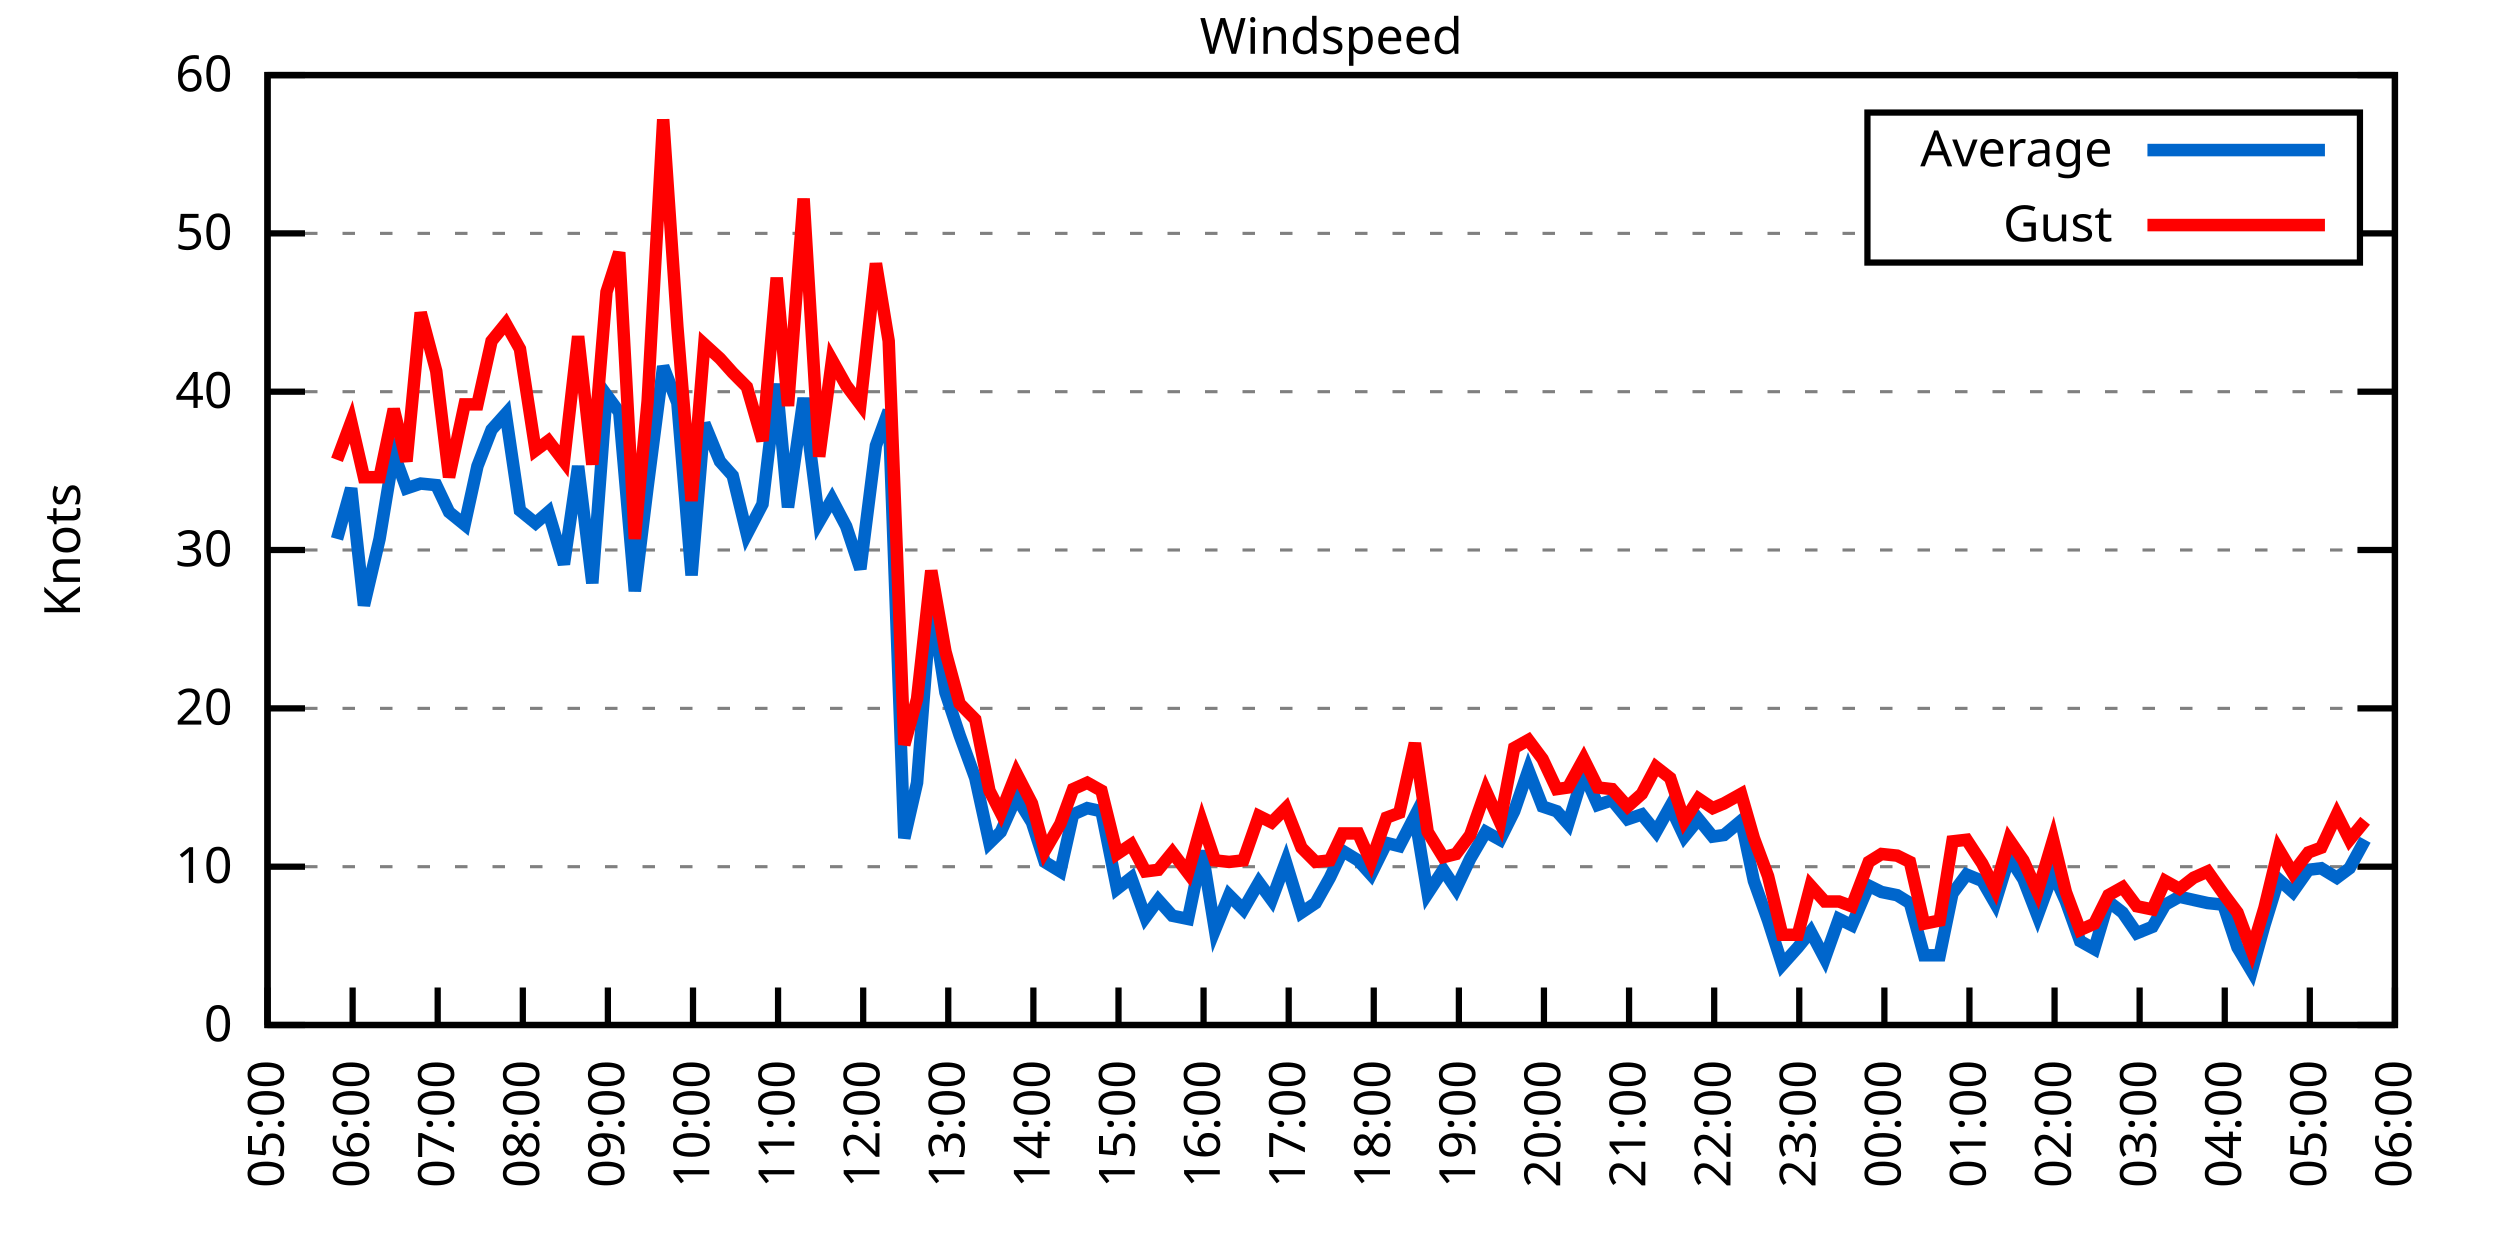
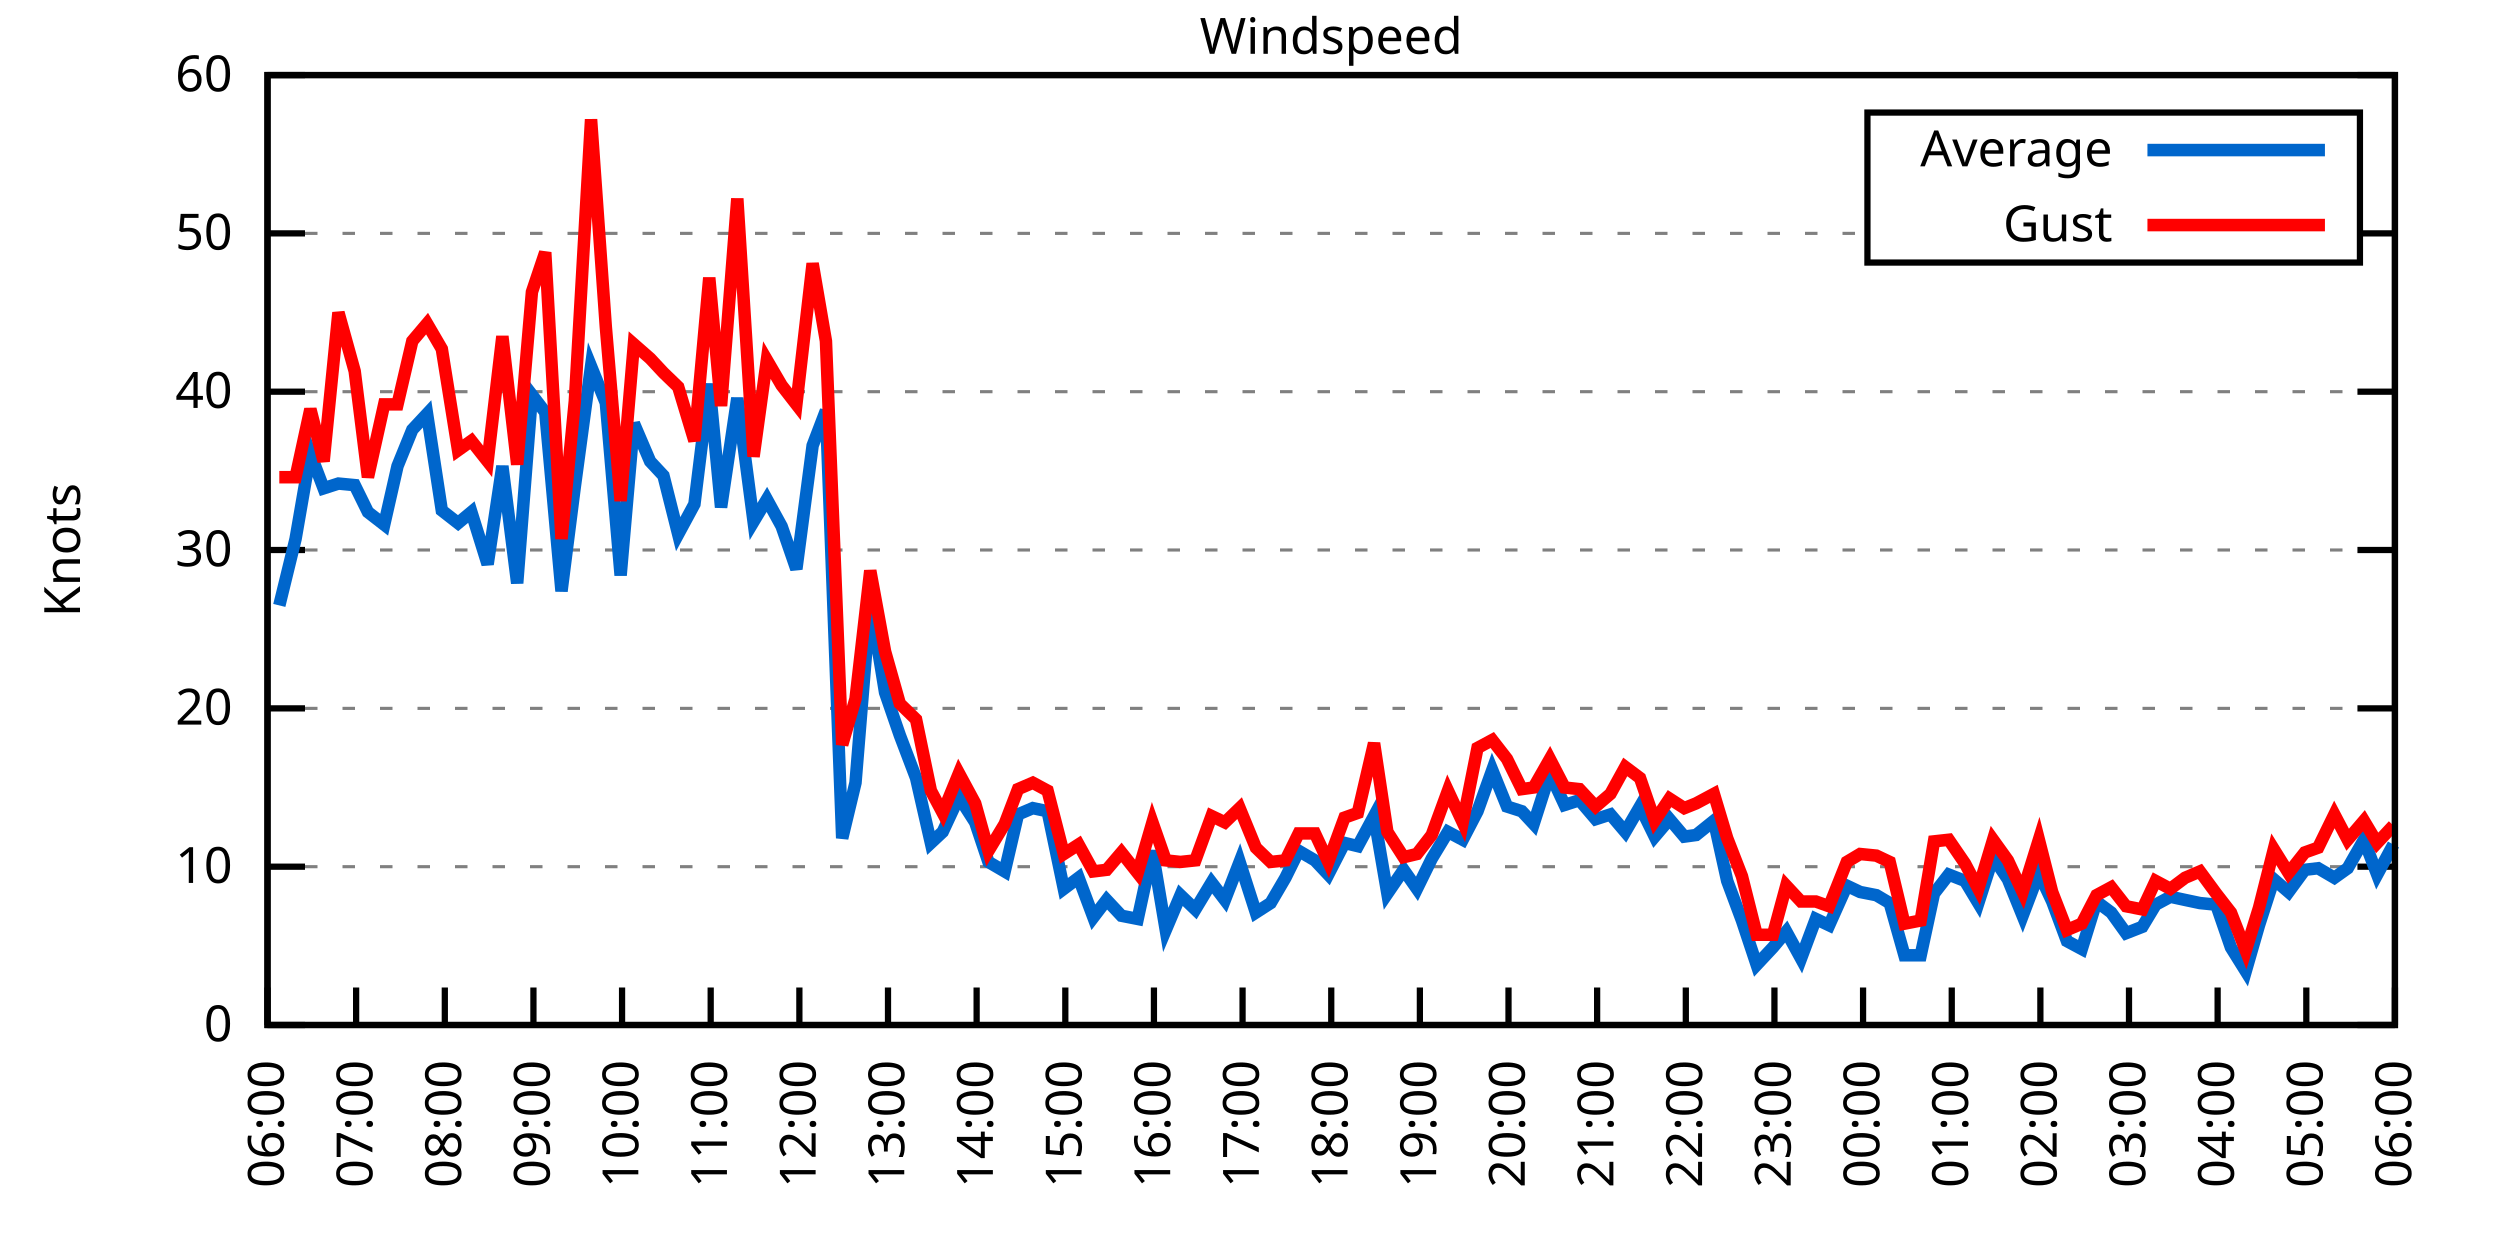
<svg xmlns="http://www.w3.org/2000/svg" xmlns:xlink="http://www.w3.org/1999/xlink" width="400" height="200" viewBox="0 0 400 200">
  <g id="gnuplot_canvas">
    <rect x="0" y="0" width="400" height="200" fill="none" />
    <defs>
      <circle id="gpDot" r="0.5" stroke-width="0.5" stroke="currentColor" />
      <path id="gpPt0" stroke-width="0.333" stroke="currentColor" d="M-1,0 h2 M0,-1 v2" />
      <path id="gpPt1" stroke-width="0.333" stroke="currentColor" d="M-1,-1 L1,1 M1,-1 L-1,1" />
      <path id="gpPt2" stroke-width="0.333" stroke="currentColor" d="M-1,0 L1,0 M0,-1 L0,1 M-1,-1 L1,1 M-1,1 L1,-1" />
      <rect id="gpPt3" stroke-width="0.333" stroke="currentColor" x="-1" y="-1" width="2" height="2" />
      <rect id="gpPt4" stroke-width="0.333" stroke="currentColor" fill="currentColor" x="-1" y="-1" width="2" height="2" />
      <circle id="gpPt5" stroke-width="0.333" stroke="currentColor" cx="0" cy="0" r="1" />
      <use xlink:href="#gpPt5" id="gpPt6" fill="currentColor" stroke="none" />
      <path id="gpPt7" stroke-width="0.333" stroke="currentColor" d="M0,-1.33 L-1.33,0.67 L1.33,0.67 z" />
      <use xlink:href="#gpPt7" id="gpPt8" fill="currentColor" stroke="none" />
      <use xlink:href="#gpPt7" id="gpPt9" stroke="currentColor" transform="rotate(180)" />
      <use xlink:href="#gpPt9" id="gpPt10" fill="currentColor" stroke="none" />
      <use xlink:href="#gpPt3" id="gpPt11" stroke="currentColor" transform="rotate(45)" />
      <use xlink:href="#gpPt11" id="gpPt12" fill="currentColor" stroke="none" />
      <path id="gpPt13" stroke-width="0.333" stroke="currentColor" d="M0,1.330 L1.265,0.411 L0.782,-1.067 L-0.782,-1.076 L-1.265,0.411 z" />
      <use xlink:href="#gpPt13" id="gpPt14" fill="currentColor" stroke="none" />
      <filter id="textbox" filterUnits="objectBoundingBox" x="0" y="0" height="1" width="1">
        <feFlood flood-color="white" flood-opacity="1" result="bgnd" />
        <feComposite in="SourceGraphic" in2="bgnd" operator="atop" />
      </filter>
      <filter id="greybox" filterUnits="objectBoundingBox" x="0" y="0" height="1" width="1">
        <feFlood flood-color="lightgrey" flood-opacity="1" result="grey" />
        <feComposite in="SourceGraphic" in2="grey" operator="atop" />
      </filter>
    </defs>
    <g fill="none" color="white" stroke="currentColor" stroke-width="1.00" stroke-linecap="butt" stroke-linejoin="miter">
</g>
    <g fill="none" color="black" stroke="currentColor" stroke-width="1.00" stroke-linecap="butt" stroke-linejoin="miter">
      <g stroke="none" shape-rendering="crispEdges">
        <polygon fill="rgb(255, 255, 255)" points="42.80,164.00 383.18,164.00 383.18,12.02 42.80,12.02 " />
      </g>
    </g>
    <g fill="none" color="black" stroke="currentColor" stroke-width="1.00" stroke-linecap="butt" stroke-linejoin="miter">
</g>
    <g fill="none" color="black" stroke="black" stroke-width="0.50" stroke-linecap="butt" stroke-linejoin="miter">
</g>
    <g fill="none" color="gray" stroke="currentColor" stroke-width="0.50" stroke-linecap="butt" stroke-linejoin="miter">
      <path stroke="gray" stroke-dasharray="2,4" class="gridline" d="M42.80,164.00 L383.19,164.00  " />
    </g>
    <g fill="none" color="gray" stroke="gray" stroke-width="1.00" stroke-linecap="butt" stroke-linejoin="miter">
</g>
    <g fill="none" color="black" stroke="currentColor" stroke-width="1.00" stroke-linecap="butt" stroke-linejoin="miter">
      <path stroke="black" d="M42.80,164.00 L48.80,164.00 M383.19,164.00 L377.19,164.00  " />
      <g transform="translate(37.20,166.60)" stroke="none" fill="black" font-family="Sans" font-size="8.00" text-anchor="end">
        <text>
          <tspan font-family="Sans"> 0</tspan>
        </text>
      </g>
    </g>
    <g fill="none" color="black" stroke="currentColor" stroke-width="1.00" stroke-linecap="butt" stroke-linejoin="miter">
</g>
    <g fill="none" color="black" stroke="black" stroke-width="0.50" stroke-linecap="butt" stroke-linejoin="miter">
</g>
    <g fill="none" color="gray" stroke="currentColor" stroke-width="0.50" stroke-linecap="butt" stroke-linejoin="miter">
      <path stroke="gray" stroke-dasharray="2,4" class="gridline" d="M42.80,138.67 L383.19,138.67  " />
    </g>
    <g fill="none" color="gray" stroke="gray" stroke-width="1.00" stroke-linecap="butt" stroke-linejoin="miter">
</g>
    <g fill="none" color="black" stroke="currentColor" stroke-width="1.00" stroke-linecap="butt" stroke-linejoin="miter">
      <path stroke="black" d="M42.80,138.67 L48.80,138.67 M383.19,138.67 L377.19,138.67  " />
      <g transform="translate(37.20,141.27)" stroke="none" fill="black" font-family="Sans" font-size="8.00" text-anchor="end">
        <text>
          <tspan font-family="Sans"> 10</tspan>
        </text>
      </g>
    </g>
    <g fill="none" color="black" stroke="currentColor" stroke-width="1.00" stroke-linecap="butt" stroke-linejoin="miter">
</g>
    <g fill="none" color="black" stroke="black" stroke-width="0.50" stroke-linecap="butt" stroke-linejoin="miter">
</g>
    <g fill="none" color="gray" stroke="currentColor" stroke-width="0.50" stroke-linecap="butt" stroke-linejoin="miter">
      <path stroke="gray" stroke-dasharray="2,4" class="gridline" d="M42.80,113.34 L383.19,113.34  " />
    </g>
    <g fill="none" color="gray" stroke="gray" stroke-width="1.00" stroke-linecap="butt" stroke-linejoin="miter">
</g>
    <g fill="none" color="black" stroke="currentColor" stroke-width="1.00" stroke-linecap="butt" stroke-linejoin="miter">
      <path stroke="black" d="M42.80,113.34 L48.80,113.34 M383.19,113.34 L377.19,113.34  " />
      <g transform="translate(37.20,115.94)" stroke="none" fill="black" font-family="Sans" font-size="8.00" text-anchor="end">
        <text>
          <tspan font-family="Sans"> 20</tspan>
        </text>
      </g>
    </g>
    <g fill="none" color="black" stroke="currentColor" stroke-width="1.00" stroke-linecap="butt" stroke-linejoin="miter">
</g>
    <g fill="none" color="black" stroke="black" stroke-width="0.50" stroke-linecap="butt" stroke-linejoin="miter">
</g>
    <g fill="none" color="gray" stroke="currentColor" stroke-width="0.50" stroke-linecap="butt" stroke-linejoin="miter">
      <path stroke="gray" stroke-dasharray="2,4" class="gridline" d="M42.80,88.00 L383.19,88.00  " />
    </g>
    <g fill="none" color="gray" stroke="gray" stroke-width="1.00" stroke-linecap="butt" stroke-linejoin="miter">
</g>
    <g fill="none" color="black" stroke="currentColor" stroke-width="1.00" stroke-linecap="butt" stroke-linejoin="miter">
      <path stroke="black" d="M42.80,88.00 L48.80,88.00 M383.19,88.00 L377.19,88.00  " />
      <g transform="translate(37.20,90.60)" stroke="none" fill="black" font-family="Sans" font-size="8.00" text-anchor="end">
        <text>
          <tspan font-family="Sans"> 30</tspan>
        </text>
      </g>
    </g>
    <g fill="none" color="black" stroke="currentColor" stroke-width="1.00" stroke-linecap="butt" stroke-linejoin="miter">
</g>
    <g fill="none" color="black" stroke="black" stroke-width="0.50" stroke-linecap="butt" stroke-linejoin="miter">
</g>
    <g fill="none" color="gray" stroke="currentColor" stroke-width="0.50" stroke-linecap="butt" stroke-linejoin="miter">
      <path stroke="gray" stroke-dasharray="2,4" class="gridline" d="M42.80,62.67 L383.19,62.67  " />
    </g>
    <g fill="none" color="gray" stroke="gray" stroke-width="1.00" stroke-linecap="butt" stroke-linejoin="miter">
</g>
    <g fill="none" color="black" stroke="currentColor" stroke-width="1.00" stroke-linecap="butt" stroke-linejoin="miter">
      <path stroke="black" d="M42.80,62.67 L48.80,62.67 M383.19,62.67 L377.19,62.67  " />
      <g transform="translate(37.20,65.27)" stroke="none" fill="black" font-family="Sans" font-size="8.00" text-anchor="end">
        <text>
          <tspan font-family="Sans"> 40</tspan>
        </text>
      </g>
    </g>
    <g fill="none" color="black" stroke="currentColor" stroke-width="1.00" stroke-linecap="butt" stroke-linejoin="miter">
</g>
    <g fill="none" color="black" stroke="black" stroke-width="0.50" stroke-linecap="butt" stroke-linejoin="miter">
</g>
    <g fill="none" color="gray" stroke="currentColor" stroke-width="0.50" stroke-linecap="butt" stroke-linejoin="miter">
      <path stroke="gray" stroke-dasharray="2,4" class="gridline" d="M42.80,37.34 L298.79,37.34 M377.59,37.34 L383.19,37.34  " />
    </g>
    <g fill="none" color="gray" stroke="gray" stroke-width="1.00" stroke-linecap="butt" stroke-linejoin="miter">
</g>
    <g fill="none" color="black" stroke="currentColor" stroke-width="1.00" stroke-linecap="butt" stroke-linejoin="miter">
      <path stroke="black" d="M42.80,37.34 L48.80,37.34 M383.19,37.34 L377.19,37.34  " />
      <g transform="translate(37.20,39.94)" stroke="none" fill="black" font-family="Sans" font-size="8.00" text-anchor="end">
        <text>
          <tspan font-family="Sans"> 50</tspan>
        </text>
      </g>
    </g>
    <g fill="none" color="black" stroke="currentColor" stroke-width="1.00" stroke-linecap="butt" stroke-linejoin="miter">
</g>
    <g fill="none" color="black" stroke="black" stroke-width="0.50" stroke-linecap="butt" stroke-linejoin="miter">
</g>
    <g fill="none" color="gray" stroke="currentColor" stroke-width="0.50" stroke-linecap="butt" stroke-linejoin="miter">
      <path stroke="gray" stroke-dasharray="2,4" class="gridline" d="M42.80,12.01 L383.19,12.01  " />
    </g>
    <g fill="none" color="gray" stroke="gray" stroke-width="1.00" stroke-linecap="butt" stroke-linejoin="miter">
</g>
    <g fill="none" color="black" stroke="currentColor" stroke-width="1.00" stroke-linecap="butt" stroke-linejoin="miter">
      <path stroke="black" d="M42.80,12.01 L48.80,12.01 M383.19,12.01 L377.19,12.01  " />
      <g transform="translate(37.20,14.61)" stroke="none" fill="black" font-family="Sans" font-size="8.00" text-anchor="end">
        <text>
          <tspan font-family="Sans"> 60</tspan>
        </text>
      </g>
    </g>
    <g fill="none" color="black" stroke="currentColor" stroke-width="1.00" stroke-linecap="butt" stroke-linejoin="miter">
      <path stroke="black" d="M42.80,164.00 L42.80,158.00  " />
      <g transform="translate(45.40,169.60) rotate(270.00)" stroke="none" fill="black" font-family="Sans" font-size="8.00" text-anchor="end">
        <text>
-           <tspan font-family="Sans">05:00</tspan>
-         </text>
-       </g>
-     </g>
-     <g fill="none" color="black" stroke="currentColor" stroke-width="1.00" stroke-linecap="butt" stroke-linejoin="miter">
-       <path stroke="black" d="M56.42,164.00 L56.42,158.00  " />
-       <g transform="translate(59.02,169.60) rotate(270.00)" stroke="none" fill="black" font-family="Sans" font-size="8.00" text-anchor="end">
-         <text>
          <tspan font-family="Sans">06:00</tspan>
        </text>
      </g>
    </g>
    <g fill="none" color="black" stroke="currentColor" stroke-width="1.00" stroke-linecap="butt" stroke-linejoin="miter">
-       <path stroke="black" d="M70.03,164.00 L70.03,158.00  " />
-       <g transform="translate(72.63,169.60) rotate(270.00)" stroke="none" fill="black" font-family="Sans" font-size="8.00" text-anchor="end">
+       <path stroke="black" d="M56.98,164.00 L56.98,158.00  " />
+       <g transform="translate(59.58,169.60) rotate(270.00)" stroke="none" fill="black" font-family="Sans" font-size="8.00" text-anchor="end">
        <text>
          <tspan font-family="Sans">07:00</tspan>
        </text>
      </g>
    </g>
    <g fill="none" color="black" stroke="currentColor" stroke-width="1.00" stroke-linecap="butt" stroke-linejoin="miter">
-       <path stroke="black" d="M83.65,164.00 L83.65,158.00  " />
-       <g transform="translate(86.25,169.60) rotate(270.00)" stroke="none" fill="black" font-family="Sans" font-size="8.00" text-anchor="end">
+       <path stroke="black" d="M71.17,164.00 L71.17,158.00  " />
+       <g transform="translate(73.77,169.60) rotate(270.00)" stroke="none" fill="black" font-family="Sans" font-size="8.00" text-anchor="end">
        <text>
          <tspan font-family="Sans">08:00</tspan>
        </text>
      </g>
    </g>
    <g fill="none" color="black" stroke="currentColor" stroke-width="1.00" stroke-linecap="butt" stroke-linejoin="miter">
-       <path stroke="black" d="M97.26,164.00 L97.26,158.00  " />
-       <g transform="translate(99.86,169.60) rotate(270.00)" stroke="none" fill="black" font-family="Sans" font-size="8.00" text-anchor="end">
+       <path stroke="black" d="M85.35,164.00 L85.35,158.00  " />
+       <g transform="translate(87.95,169.60) rotate(270.00)" stroke="none" fill="black" font-family="Sans" font-size="8.00" text-anchor="end">
        <text>
          <tspan font-family="Sans">09:00</tspan>
        </text>
      </g>
    </g>
    <g fill="none" color="black" stroke="currentColor" stroke-width="1.00" stroke-linecap="butt" stroke-linejoin="miter">
-       <path stroke="black" d="M110.88,164.00 L110.88,158.00  " />
-       <g transform="translate(113.48,169.60) rotate(270.00)" stroke="none" fill="black" font-family="Sans" font-size="8.00" text-anchor="end">
+       <path stroke="black" d="M99.53,164.00 L99.53,158.00  " />
+       <g transform="translate(102.13,169.60) rotate(270.00)" stroke="none" fill="black" font-family="Sans" font-size="8.00" text-anchor="end">
        <text>
          <tspan font-family="Sans">10:00</tspan>
        </text>
      </g>
    </g>
    <g fill="none" color="black" stroke="currentColor" stroke-width="1.00" stroke-linecap="butt" stroke-linejoin="miter">
-       <path stroke="black" d="M124.49,164.00 L124.49,158.00  " />
-       <g transform="translate(127.09,169.60) rotate(270.00)" stroke="none" fill="black" font-family="Sans" font-size="8.00" text-anchor="end">
+       <path stroke="black" d="M113.71,164.00 L113.71,158.00  " />
+       <g transform="translate(116.31,169.60) rotate(270.00)" stroke="none" fill="black" font-family="Sans" font-size="8.00" text-anchor="end">
        <text>
          <tspan font-family="Sans">11:00</tspan>
        </text>
      </g>
    </g>
    <g fill="none" color="black" stroke="currentColor" stroke-width="1.00" stroke-linecap="butt" stroke-linejoin="miter">
-       <path stroke="black" d="M138.11,164.00 L138.11,158.00  " />
-       <g transform="translate(140.71,169.60) rotate(270.00)" stroke="none" fill="black" font-family="Sans" font-size="8.00" text-anchor="end">
+       <path stroke="black" d="M127.90,164.00 L127.90,158.00  " />
+       <g transform="translate(130.50,169.60) rotate(270.00)" stroke="none" fill="black" font-family="Sans" font-size="8.00" text-anchor="end">
        <text>
          <tspan font-family="Sans">12:00</tspan>
        </text>
      </g>
    </g>
    <g fill="none" color="black" stroke="currentColor" stroke-width="1.00" stroke-linecap="butt" stroke-linejoin="miter">
-       <path stroke="black" d="M151.72,164.00 L151.72,158.00  " />
-       <g transform="translate(154.32,169.60) rotate(270.00)" stroke="none" fill="black" font-family="Sans" font-size="8.00" text-anchor="end">
+       <path stroke="black" d="M142.08,164.00 L142.08,158.00  " />
+       <g transform="translate(144.68,169.60) rotate(270.00)" stroke="none" fill="black" font-family="Sans" font-size="8.00" text-anchor="end">
        <text>
          <tspan font-family="Sans">13:00</tspan>
        </text>
      </g>
    </g>
    <g fill="none" color="black" stroke="currentColor" stroke-width="1.00" stroke-linecap="butt" stroke-linejoin="miter">
-       <path stroke="black" d="M165.34,164.00 L165.34,158.00  " />
-       <g transform="translate(167.94,169.60) rotate(270.00)" stroke="none" fill="black" font-family="Sans" font-size="8.00" text-anchor="end">
+       <path stroke="black" d="M156.26,164.00 L156.26,158.00  " />
+       <g transform="translate(158.86,169.60) rotate(270.00)" stroke="none" fill="black" font-family="Sans" font-size="8.00" text-anchor="end">
        <text>
          <tspan font-family="Sans">14:00</tspan>
        </text>
      </g>
    </g>
    <g fill="none" color="black" stroke="currentColor" stroke-width="1.00" stroke-linecap="butt" stroke-linejoin="miter">
-       <path stroke="black" d="M178.96,164.00 L178.96,158.00  " />
-       <g transform="translate(181.56,169.60) rotate(270.00)" stroke="none" fill="black" font-family="Sans" font-size="8.00" text-anchor="end">
+       <path stroke="black" d="M170.45,164.00 L170.45,158.00  " />
+       <g transform="translate(173.05,169.60) rotate(270.00)" stroke="none" fill="black" font-family="Sans" font-size="8.00" text-anchor="end">
        <text>
          <tspan font-family="Sans">15:00</tspan>
        </text>
      </g>
    </g>
    <g fill="none" color="black" stroke="currentColor" stroke-width="1.00" stroke-linecap="butt" stroke-linejoin="miter">
-       <path stroke="black" d="M192.57,164.00 L192.57,158.00  " />
-       <g transform="translate(195.17,169.60) rotate(270.00)" stroke="none" fill="black" font-family="Sans" font-size="8.00" text-anchor="end">
+       <path stroke="black" d="M184.63,164.00 L184.63,158.00  " />
+       <g transform="translate(187.23,169.60) rotate(270.00)" stroke="none" fill="black" font-family="Sans" font-size="8.00" text-anchor="end">
        <text>
          <tspan font-family="Sans">16:00</tspan>
        </text>
      </g>
    </g>
    <g fill="none" color="black" stroke="currentColor" stroke-width="1.00" stroke-linecap="butt" stroke-linejoin="miter">
-       <path stroke="black" d="M206.19,164.00 L206.19,158.00  " />
-       <g transform="translate(208.79,169.60) rotate(270.00)" stroke="none" fill="black" font-family="Sans" font-size="8.00" text-anchor="end">
+       <path stroke="black" d="M198.81,164.00 L198.81,158.00  " />
+       <g transform="translate(201.41,169.60) rotate(270.00)" stroke="none" fill="black" font-family="Sans" font-size="8.00" text-anchor="end">
        <text>
          <tspan font-family="Sans">17:00</tspan>
        </text>
      </g>
    </g>
    <g fill="none" color="black" stroke="currentColor" stroke-width="1.00" stroke-linecap="butt" stroke-linejoin="miter">
-       <path stroke="black" d="M219.80,164.00 L219.80,158.00  " />
-       <g transform="translate(222.40,169.60) rotate(270.00)" stroke="none" fill="black" font-family="Sans" font-size="8.00" text-anchor="end">
+       <path stroke="black" d="M213.00,164.00 L213.00,158.00  " />
+       <g transform="translate(215.60,169.60) rotate(270.00)" stroke="none" fill="black" font-family="Sans" font-size="8.00" text-anchor="end">
        <text>
          <tspan font-family="Sans">18:00</tspan>
        </text>
      </g>
    </g>
    <g fill="none" color="black" stroke="currentColor" stroke-width="1.00" stroke-linecap="butt" stroke-linejoin="miter">
-       <path stroke="black" d="M233.42,164.00 L233.42,158.00  " />
-       <g transform="translate(236.02,169.60) rotate(270.00)" stroke="none" fill="black" font-family="Sans" font-size="8.00" text-anchor="end">
+       <path stroke="black" d="M227.18,164.00 L227.18,158.00  " />
+       <g transform="translate(229.78,169.60) rotate(270.00)" stroke="none" fill="black" font-family="Sans" font-size="8.00" text-anchor="end">
        <text>
          <tspan font-family="Sans">19:00</tspan>
        </text>
      </g>
    </g>
    <g fill="none" color="black" stroke="currentColor" stroke-width="1.00" stroke-linecap="butt" stroke-linejoin="miter">
-       <path stroke="black" d="M247.03,164.00 L247.03,158.00  " />
-       <g transform="translate(249.63,169.60) rotate(270.00)" stroke="none" fill="black" font-family="Sans" font-size="8.00" text-anchor="end">
+       <path stroke="black" d="M241.36,164.00 L241.36,158.00  " />
+       <g transform="translate(243.96,169.60) rotate(270.00)" stroke="none" fill="black" font-family="Sans" font-size="8.00" text-anchor="end">
        <text>
          <tspan font-family="Sans">20:00</tspan>
        </text>
      </g>
    </g>
    <g fill="none" color="black" stroke="currentColor" stroke-width="1.00" stroke-linecap="butt" stroke-linejoin="miter">
-       <path stroke="black" d="M260.65,164.00 L260.65,158.00  " />
-       <g transform="translate(263.25,169.60) rotate(270.00)" stroke="none" fill="black" font-family="Sans" font-size="8.00" text-anchor="end">
+       <path stroke="black" d="M255.54,164.00 L255.54,158.00  " />
+       <g transform="translate(258.14,169.60) rotate(270.00)" stroke="none" fill="black" font-family="Sans" font-size="8.00" text-anchor="end">
        <text>
          <tspan font-family="Sans">21:00</tspan>
        </text>
      </g>
    </g>
    <g fill="none" color="black" stroke="currentColor" stroke-width="1.00" stroke-linecap="butt" stroke-linejoin="miter">
-       <path stroke="black" d="M274.27,164.00 L274.27,158.00  " />
-       <g transform="translate(276.87,169.60) rotate(270.00)" stroke="none" fill="black" font-family="Sans" font-size="8.00" text-anchor="end">
+       <path stroke="black" d="M269.73,164.00 L269.73,158.00  " />
+       <g transform="translate(272.33,169.60) rotate(270.00)" stroke="none" fill="black" font-family="Sans" font-size="8.00" text-anchor="end">
        <text>
          <tspan font-family="Sans">22:00</tspan>
        </text>
      </g>
    </g>
    <g fill="none" color="black" stroke="currentColor" stroke-width="1.00" stroke-linecap="butt" stroke-linejoin="miter">
-       <path stroke="black" d="M287.88,164.00 L287.88,158.00  " />
-       <g transform="translate(290.48,169.60) rotate(270.00)" stroke="none" fill="black" font-family="Sans" font-size="8.00" text-anchor="end">
+       <path stroke="black" d="M283.91,164.00 L283.91,158.00  " />
+       <g transform="translate(286.51,169.60) rotate(270.00)" stroke="none" fill="black" font-family="Sans" font-size="8.00" text-anchor="end">
        <text>
          <tspan font-family="Sans">23:00</tspan>
        </text>
      </g>
    </g>
    <g fill="none" color="black" stroke="currentColor" stroke-width="1.00" stroke-linecap="butt" stroke-linejoin="miter">
-       <path stroke="black" d="M301.50,164.00 L301.50,158.00  " />
-       <g transform="translate(304.10,169.60) rotate(270.00)" stroke="none" fill="black" font-family="Sans" font-size="8.00" text-anchor="end">
+       <path stroke="black" d="M298.09,164.00 L298.09,158.00  " />
+       <g transform="translate(300.69,169.60) rotate(270.00)" stroke="none" fill="black" font-family="Sans" font-size="8.00" text-anchor="end">
        <text>
          <tspan font-family="Sans">00:00</tspan>
        </text>
      </g>
    </g>
    <g fill="none" color="black" stroke="currentColor" stroke-width="1.00" stroke-linecap="butt" stroke-linejoin="miter">
-       <path stroke="black" d="M315.11,164.00 L315.11,158.00  " />
-       <g transform="translate(317.71,169.60) rotate(270.00)" stroke="none" fill="black" font-family="Sans" font-size="8.00" text-anchor="end">
+       <path stroke="black" d="M312.28,164.00 L312.28,158.00  " />
+       <g transform="translate(314.88,169.60) rotate(270.00)" stroke="none" fill="black" font-family="Sans" font-size="8.00" text-anchor="end">
        <text>
          <tspan font-family="Sans">01:00</tspan>
        </text>
      </g>
    </g>
    <g fill="none" color="black" stroke="currentColor" stroke-width="1.00" stroke-linecap="butt" stroke-linejoin="miter">
-       <path stroke="black" d="M328.73,164.00 L328.73,158.00  " />
-       <g transform="translate(331.33,169.60) rotate(270.00)" stroke="none" fill="black" font-family="Sans" font-size="8.00" text-anchor="end">
+       <path stroke="black" d="M326.46,164.00 L326.46,158.00  " />
+       <g transform="translate(329.06,169.60) rotate(270.00)" stroke="none" fill="black" font-family="Sans" font-size="8.00" text-anchor="end">
        <text>
          <tspan font-family="Sans">02:00</tspan>
        </text>
      </g>
    </g>
    <g fill="none" color="black" stroke="currentColor" stroke-width="1.00" stroke-linecap="butt" stroke-linejoin="miter">
-       <path stroke="black" d="M342.34,164.00 L342.34,158.00  " />
-       <g transform="translate(344.94,169.60) rotate(270.00)" stroke="none" fill="black" font-family="Sans" font-size="8.00" text-anchor="end">
+       <path stroke="black" d="M340.64,164.00 L340.64,158.00  " />
+       <g transform="translate(343.24,169.60) rotate(270.00)" stroke="none" fill="black" font-family="Sans" font-size="8.00" text-anchor="end">
        <text>
          <tspan font-family="Sans">03:00</tspan>
        </text>
      </g>
    </g>
    <g fill="none" color="black" stroke="currentColor" stroke-width="1.00" stroke-linecap="butt" stroke-linejoin="miter">
-       <path stroke="black" d="M355.96,164.00 L355.96,158.00  " />
-       <g transform="translate(358.56,169.60) rotate(270.00)" stroke="none" fill="black" font-family="Sans" font-size="8.00" text-anchor="end">
+       <path stroke="black" d="M354.82,164.00 L354.82,158.00  " />
+       <g transform="translate(357.42,169.60) rotate(270.00)" stroke="none" fill="black" font-family="Sans" font-size="8.00" text-anchor="end">
        <text>
          <tspan font-family="Sans">04:00</tspan>
        </text>
      </g>
    </g>
    <g fill="none" color="black" stroke="currentColor" stroke-width="1.00" stroke-linecap="butt" stroke-linejoin="miter">
-       <path stroke="black" d="M369.57,164.00 L369.57,158.00  " />
-       <g transform="translate(372.17,169.60) rotate(270.00)" stroke="none" fill="black" font-family="Sans" font-size="8.00" text-anchor="end">
+       <path stroke="black" d="M369.01,164.00 L369.01,158.00  " />
+       <g transform="translate(371.61,169.60) rotate(270.00)" stroke="none" fill="black" font-family="Sans" font-size="8.00" text-anchor="end">
        <text>
          <tspan font-family="Sans">05:00</tspan>
        </text>
      </g>
    </g>
    <g fill="none" color="black" stroke="currentColor" stroke-width="1.00" stroke-linecap="butt" stroke-linejoin="miter">
      <path stroke="black" d="M383.19,164.00 L383.19,158.00  " />
      <g transform="translate(385.79,169.60) rotate(270.00)" stroke="none" fill="black" font-family="Sans" font-size="8.00" text-anchor="end">
        <text>
          <tspan font-family="Sans">06:00</tspan>
        </text>
      </g>
    </g>
    <g fill="none" color="black" stroke="currentColor" stroke-width="1.00" stroke-linecap="butt" stroke-linejoin="miter">
</g>
    <g fill="none" color="black" stroke="currentColor" stroke-width="1.00" stroke-linecap="butt" stroke-linejoin="miter">
      <path stroke="black" d="M42.80,12.01 L42.80,164.00 L383.19,164.00 L383.19,12.01 L42.80,12.01 Z  " />
    </g>
    <g fill="none" color="black" stroke="currentColor" stroke-width="1.00" stroke-linecap="butt" stroke-linejoin="miter">
</g>
    <g fill="none" color="black" stroke="currentColor" stroke-width="1.00" stroke-linecap="butt" stroke-linejoin="miter">
      <path stroke="black" d="M298.79,42.01 L298.79,18.01 L377.59,18.01 L377.59,42.01 L298.79,42.01 Z  " />
    </g>
    <g id="Windspeed_plot_1">
      <g fill="none" color="white" stroke="black" stroke-width="2.00" stroke-linecap="butt" stroke-linejoin="miter">
</g>
      <g fill="none" color="black" stroke="currentColor" stroke-width="2.00" stroke-linecap="butt" stroke-linejoin="miter">
        <g transform="translate(337.99,26.61)" stroke="none" fill="black" font-family="Sans" font-size="8.00" text-anchor="end">
          <text>
            <tspan font-family="Sans">Average</tspan>
          </text>
        </g>
      </g>
      <g fill="none" color="black" stroke="currentColor" stroke-width="2.00" stroke-linecap="butt" stroke-linejoin="miter">
-         <path stroke="rgb(  0, 102, 204)" d="M343.59,24.01 L371.99,24.01 M53.92,86.23 L56.19,78.13 L58.23,96.87 L60.73,86.23 L63.00,72.55 L65.04,78.13   L67.31,77.37 L69.80,77.62 L71.85,81.93 L74.34,83.95 L76.39,74.58 L78.65,68.75 L80.92,66.22 L83.19,81.67   L85.69,83.70 L87.73,81.93 L90.23,90.28 L92.50,74.58 L94.77,93.32 L97.04,63.18 L99.08,65.97 L101.57,94.59   L103.62,77.87 L106.11,58.62 L108.38,64.45 L110.65,92.06 L112.69,67.74 L115.19,73.82 L117.23,76.10 L119.50,85.47   L122.00,80.66 L124.27,61.41 L126.08,81.17 L128.58,63.69 L131.07,83.45 L133.12,79.90 L135.39,84.21 L137.66,91.04   L140.15,71.29 L142.19,65.71 L144.69,134.11 L146.73,125.24 L149.00,96.36 L151.27,110.80 L153.54,117.64 L156.04,124.48   L158.31,134.87 L160.12,133.10 L162.62,127.52 L165.11,131.58 L167.16,137.91 L169.65,139.43 L171.69,130.31 L173.96,129.30   L176.23,129.80 L178.73,142.21 L181.00,140.44 L183.27,146.77 L185.31,143.99 L187.58,146.52 L190.08,147.03 L192.34,136.14   L194.39,148.80 L196.66,143.23 L198.93,145.51 L201.42,141.20 L203.46,143.99 L205.73,137.91 L208.23,146.01 L210.50,144.49   L212.77,140.44 L214.81,136.14 L217.31,137.66 L219.35,139.93 L221.85,134.87 L223.89,135.38 L226.38,130.56 L228.43,142.97   L230.92,139.17 L232.96,142.21 L235.23,137.40 L237.73,133.10 L240.00,134.36 L242.27,129.80 L244.54,123.22 L246.81,129.04   L249.08,129.80 L250.89,131.83 L253.39,123.72 L255.66,128.79 L257.93,128.03 L260.42,131.07 L262.69,130.31 L264.96,133.10   L267.23,129.04 L269.50,133.86 L271.77,131.07 L274.04,133.86 L275.85,133.60 L278.58,131.32 L280.62,140.95 L282.89,147.28   L285.16,154.37 L287.65,151.59 L289.70,149.05 L291.97,153.36 L294.23,147.03 L296.28,148.04 L299.00,141.71 L301.04,142.72   L303.54,143.23 L305.58,144.49 L307.85,152.85 L310.35,152.85 L312.39,142.97 L314.66,139.93 L317.15,140.95 L319.20,144.49   L321.47,137.15 L323.74,140.69 L326.00,146.52 L328.50,139.68 L330.54,144.24 L332.81,150.57 L335.08,151.84 L337.35,144.24   L339.62,146.01 L341.89,149.31 L344.39,148.29 L346.43,144.75 L348.70,143.48 L350.97,143.99 L353.24,144.49 L355.73,144.75   L358.00,151.59 L360.27,155.39 L362.31,148.04 L364.58,140.69 L366.85,142.72 L369.35,139.17 L371.39,138.92 L373.89,140.44   L375.93,138.92 L378.42,134.36  " />
+         <path stroke="rgb(  0, 102, 204)" d="M343.59,24.01 L371.99,24.01 M44.69,96.87 L47.29,86.23 L49.66,72.55 L51.78,78.13 L54.15,77.37 L56.75,77.62   L58.87,81.93 L61.47,83.95 L63.60,74.58 L65.97,68.75 L68.33,66.22 L70.69,81.67 L73.29,83.70 L75.42,81.93   L78.02,90.28 L80.38,74.58 L82.75,93.32 L85.11,63.18 L87.24,65.97 L89.84,94.59 L91.97,77.87 L94.57,58.62   L96.93,64.45 L99.30,92.06 L101.42,67.74 L104.02,73.82 L106.15,76.10 L108.51,85.47 L111.11,80.66 L113.48,61.41   L115.37,81.17 L117.97,63.69 L120.57,83.45 L122.70,79.90 L125.06,84.21 L127.42,91.04 L130.02,71.29 L132.15,65.71   L134.75,134.11 L136.88,125.24 L139.24,96.36 L141.61,110.80 L143.97,117.64 L146.57,124.48 L148.94,134.87 L150.83,133.10   L153.43,127.52 L156.03,131.58 L158.15,137.91 L160.75,139.43 L162.88,130.31 L165.25,129.30 L167.61,129.80 L170.21,142.21   L172.57,140.44 L174.94,146.77 L177.06,143.99 L179.43,146.52 L182.03,147.03 L184.39,136.14 L186.52,148.80 L188.88,143.23   L191.25,145.51 L193.85,141.20 L195.98,143.99 L198.34,137.91 L200.94,146.01 L203.30,144.49 L205.67,140.44 L207.79,136.14   L210.39,137.66 L212.52,139.93 L215.12,134.87 L217.25,135.38 L219.85,130.56 L221.98,142.97 L224.58,139.17 L226.71,142.21   L229.07,137.40 L231.67,133.10 L234.03,134.36 L236.40,129.80 L238.76,123.22 L241.12,129.04 L243.49,129.80 L245.38,131.83   L247.98,123.72 L250.34,128.79 L252.71,128.03 L255.31,131.07 L257.67,130.31 L260.04,133.10 L262.40,129.04 L264.76,133.86   L267.13,131.07 L269.49,133.86 L271.38,133.60 L274.22,131.32 L276.35,140.95 L278.71,147.28 L281.07,154.37 L283.67,151.59   L285.80,149.05 L288.16,153.36 L290.53,147.03 L292.66,148.04 L295.49,141.71 L297.62,142.72 L300.22,143.23 L302.35,144.49   L304.71,152.85 L307.31,152.85 L309.44,142.97 L311.80,139.93 L314.40,140.95 L316.53,144.49 L318.89,137.15 L321.26,140.69   L323.62,146.52 L326.22,139.68 L328.35,144.24 L330.71,150.57 L333.08,151.84 L335.44,144.24 L337.80,146.01 L340.17,149.31   L342.77,148.29 L344.90,144.75 L347.26,143.48 L349.62,143.99 L351.99,144.49 L354.59,144.75 L356.95,151.59 L359.32,155.39   L361.44,148.04 L363.81,140.69 L366.17,142.72 L368.77,139.17 L370.90,138.92 L373.50,140.44 L375.63,138.92 L378.23,134.36   L380.35,139.93 L382.95,135.12  " />
      </g>
    </g>
    <g id="Windspeed_plot_2">
      <g fill="none" color="black" stroke="currentColor" stroke-width="2.00" stroke-linecap="butt" stroke-linejoin="miter">
        <g transform="translate(337.99,38.61)" stroke="none" fill="black" font-family="Sans" font-size="8.00" text-anchor="end">
          <text>
            <tspan font-family="Sans">Gust</tspan>
          </text>
        </g>
      </g>
      <g fill="none" color="black" stroke="currentColor" stroke-width="2.00" stroke-linecap="butt" stroke-linejoin="miter">
-         <path stroke="rgb(255,   0,   0)" d="M343.59,36.01 L371.99,36.01 M53.92,73.57 L56.19,67.49 L58.23,76.35 L60.73,76.35 L63.00,65.46 L65.04,73.82   L67.31,50.01 L69.80,59.38 L71.85,76.35 L74.34,64.70 L76.39,64.70 L78.65,54.57 L80.92,51.78 L83.19,55.83   L85.69,72.05 L87.73,70.53 L90.23,73.82 L92.50,53.81 L94.77,74.33 L97.04,46.71 L99.08,40.38 L101.57,86.23   L103.62,64.19 L106.11,19.10 L108.38,52.29 L110.65,80.15 L112.69,55.07 L115.19,57.35 L117.23,59.63 L119.50,61.91   L122.00,70.53 L124.27,44.43 L126.08,64.95 L128.58,31.77 L131.07,73.06 L133.12,57.61 L135.39,61.66 L137.66,64.70   L140.15,42.15 L142.19,54.57 L144.69,119.16 L146.73,111.82 L149.00,91.30 L151.27,104.22 L153.54,112.58 L156.04,115.11   L158.31,126.51 L160.12,130.06 L162.62,123.72 L165.11,128.54 L167.16,136.14 L169.65,131.83 L171.69,126.26 L173.96,125.24   L176.23,126.51 L178.73,136.64 L181.00,135.12 L183.27,139.43 L185.31,139.17 L187.58,136.39 L190.08,139.68 L192.34,131.58   L194.39,137.66 L196.66,137.91 L198.93,137.66 L201.42,130.56 L203.46,131.58 L205.73,129.30 L208.23,135.63 L210.50,137.91   L212.77,137.66 L214.81,133.35 L217.31,133.35 L219.35,137.91 L221.85,130.82 L223.89,130.06 L226.38,118.91 L228.43,133.10   L230.92,137.15 L232.96,136.64 L235.23,133.60 L237.73,126.51 L240.00,131.58 L242.27,119.67 L244.54,118.40 L246.81,121.44   L249.08,126.26 L250.89,126.00 L253.39,121.44 L255.66,126.00 L257.93,126.26 L260.42,129.04 L262.69,127.02 L264.96,122.71   L267.23,124.48 L269.50,131.32 L271.77,127.78 L274.04,129.30 L275.85,128.54 L278.58,127.02 L280.62,134.11 L282.89,140.19   L285.16,149.56 L287.65,149.56 L289.70,141.71 L291.97,144.24 L294.23,144.24 L296.28,145.00 L299.00,137.91 L301.04,136.64   L303.54,136.90 L305.58,137.91 L307.85,147.79 L310.35,147.28 L312.39,134.62 L314.66,134.36 L317.15,138.16 L319.20,142.21   L321.47,134.36 L323.74,137.66 L326.00,142.72 L328.50,134.36 L330.54,142.72 L332.81,148.80 L335.08,147.79 L337.35,143.23   L339.62,141.96 L341.89,145.00 L344.39,145.51 L346.43,140.95 L348.70,142.21 L350.97,140.44 L353.24,139.43 L355.73,142.97   L358.00,146.01 L360.27,152.09 L362.31,145.25 L364.58,135.88 L366.85,139.68 L369.35,136.39 L371.39,135.63 L373.89,130.31   L375.93,134.36 L378.42,131.32  " />
+         <path stroke="rgb(255,   0,   0)" d="M343.59,36.01 L371.99,36.01 M44.69,76.35 L47.29,76.35 L49.66,65.46 L51.78,73.82 L54.15,50.01 L56.75,59.38   L58.87,76.35 L61.47,64.70 L63.60,64.70 L65.97,54.57 L68.33,51.78 L70.69,55.83 L73.29,72.05 L75.42,70.53   L78.02,73.82 L80.38,53.81 L82.75,74.33 L85.11,46.71 L87.24,40.38 L89.84,86.23 L91.97,64.19 L94.57,19.10   L96.93,52.29 L99.30,80.15 L101.42,55.07 L104.02,57.35 L106.15,59.63 L108.51,61.91 L111.11,70.53 L113.48,44.43   L115.37,64.95 L117.97,31.77 L120.57,73.06 L122.70,57.61 L125.06,61.66 L127.42,64.70 L130.02,42.15 L132.15,54.57   L134.75,119.16 L136.88,111.82 L139.24,91.30 L141.61,104.22 L143.97,112.58 L146.57,115.11 L148.94,126.51 L150.83,130.06   L153.43,123.72 L156.03,128.54 L158.15,136.14 L160.75,131.83 L162.88,126.26 L165.25,125.24 L167.61,126.51 L170.21,136.64   L172.57,135.12 L174.94,139.43 L177.06,139.17 L179.43,136.39 L182.03,139.68 L184.39,131.58 L186.52,137.66 L188.88,137.91   L191.25,137.66 L193.85,130.56 L195.98,131.58 L198.34,129.30 L200.94,135.63 L203.30,137.91 L205.67,137.66 L207.79,133.35   L210.39,133.35 L212.52,137.91 L215.12,130.82 L217.25,130.06 L219.85,118.91 L221.98,133.10 L224.58,137.15 L226.71,136.64   L229.07,133.60 L231.67,126.51 L234.03,131.58 L236.40,119.67 L238.76,118.40 L241.12,121.44 L243.49,126.26 L245.38,126.00   L247.98,121.44 L250.34,126.00 L252.71,126.26 L255.31,129.04 L257.67,127.02 L260.04,122.71 L262.40,124.48 L264.76,131.32   L267.13,127.78 L269.49,129.30 L271.38,128.54 L274.22,127.02 L276.35,134.11 L278.71,140.19 L281.07,149.56 L283.67,149.56   L285.80,141.71 L288.16,144.24 L290.53,144.24 L292.66,145.00 L295.49,137.91 L297.62,136.64 L300.22,136.90 L302.35,137.91   L304.71,147.79 L307.31,147.28 L309.44,134.62 L311.80,134.36 L314.40,138.16 L316.53,142.21 L318.89,134.36 L321.26,137.66   L323.62,142.72 L326.22,134.36 L328.35,142.72 L330.71,148.80 L333.08,147.79 L335.44,143.23 L337.80,141.96 L340.17,145.00   L342.77,145.51 L344.90,140.95 L347.26,142.21 L349.62,140.44 L351.99,139.43 L354.59,142.97 L356.95,146.01 L359.32,152.09   L361.44,145.25 L363.81,135.88 L366.17,139.68 L368.77,136.39 L370.90,135.63 L373.50,130.31 L375.63,134.36 L378.23,131.32   L380.35,134.87 L382.95,132.08  " />
      </g>
    </g>
    <g fill="none" color="black" stroke="currentColor" stroke-width="2.00" stroke-linecap="butt" stroke-linejoin="miter">
</g>
    <g fill="none" color="black" stroke="black" stroke-width="1.00" stroke-linecap="butt" stroke-linejoin="miter">
</g>
    <g fill="none" color="black" stroke="currentColor" stroke-width="1.00" stroke-linecap="butt" stroke-linejoin="miter">
      <path stroke="black" d="M42.80,12.01 L42.80,164.00 L383.19,164.00 L383.19,12.01 L42.80,12.01 Z  " />
      <g transform="translate(12.80,88.01) rotate(270.00)" stroke="none" fill="black" font-family="Sans" font-size="8.00" text-anchor="middle">
        <text>
          <tspan font-family="Sans">Knots</tspan>
        </text>
      </g>
    </g>
    <g fill="none" color="black" stroke="currentColor" stroke-width="1.00" stroke-linecap="butt" stroke-linejoin="miter">
</g>
    <g fill="none" color="black" stroke="currentColor" stroke-width="1.00" stroke-linecap="butt" stroke-linejoin="miter">
      <g transform="translate(212.99,8.61)" stroke="none" fill="black" font-family="Sans" font-size="8.00" text-anchor="middle">
        <text>
          <tspan font-family="Sans">Windspeed</tspan>
        </text>
      </g>
    </g>
    <g fill="none" color="black" stroke="currentColor" stroke-width="1.00" stroke-linecap="butt" stroke-linejoin="miter">
</g>
  </g>
</svg>
